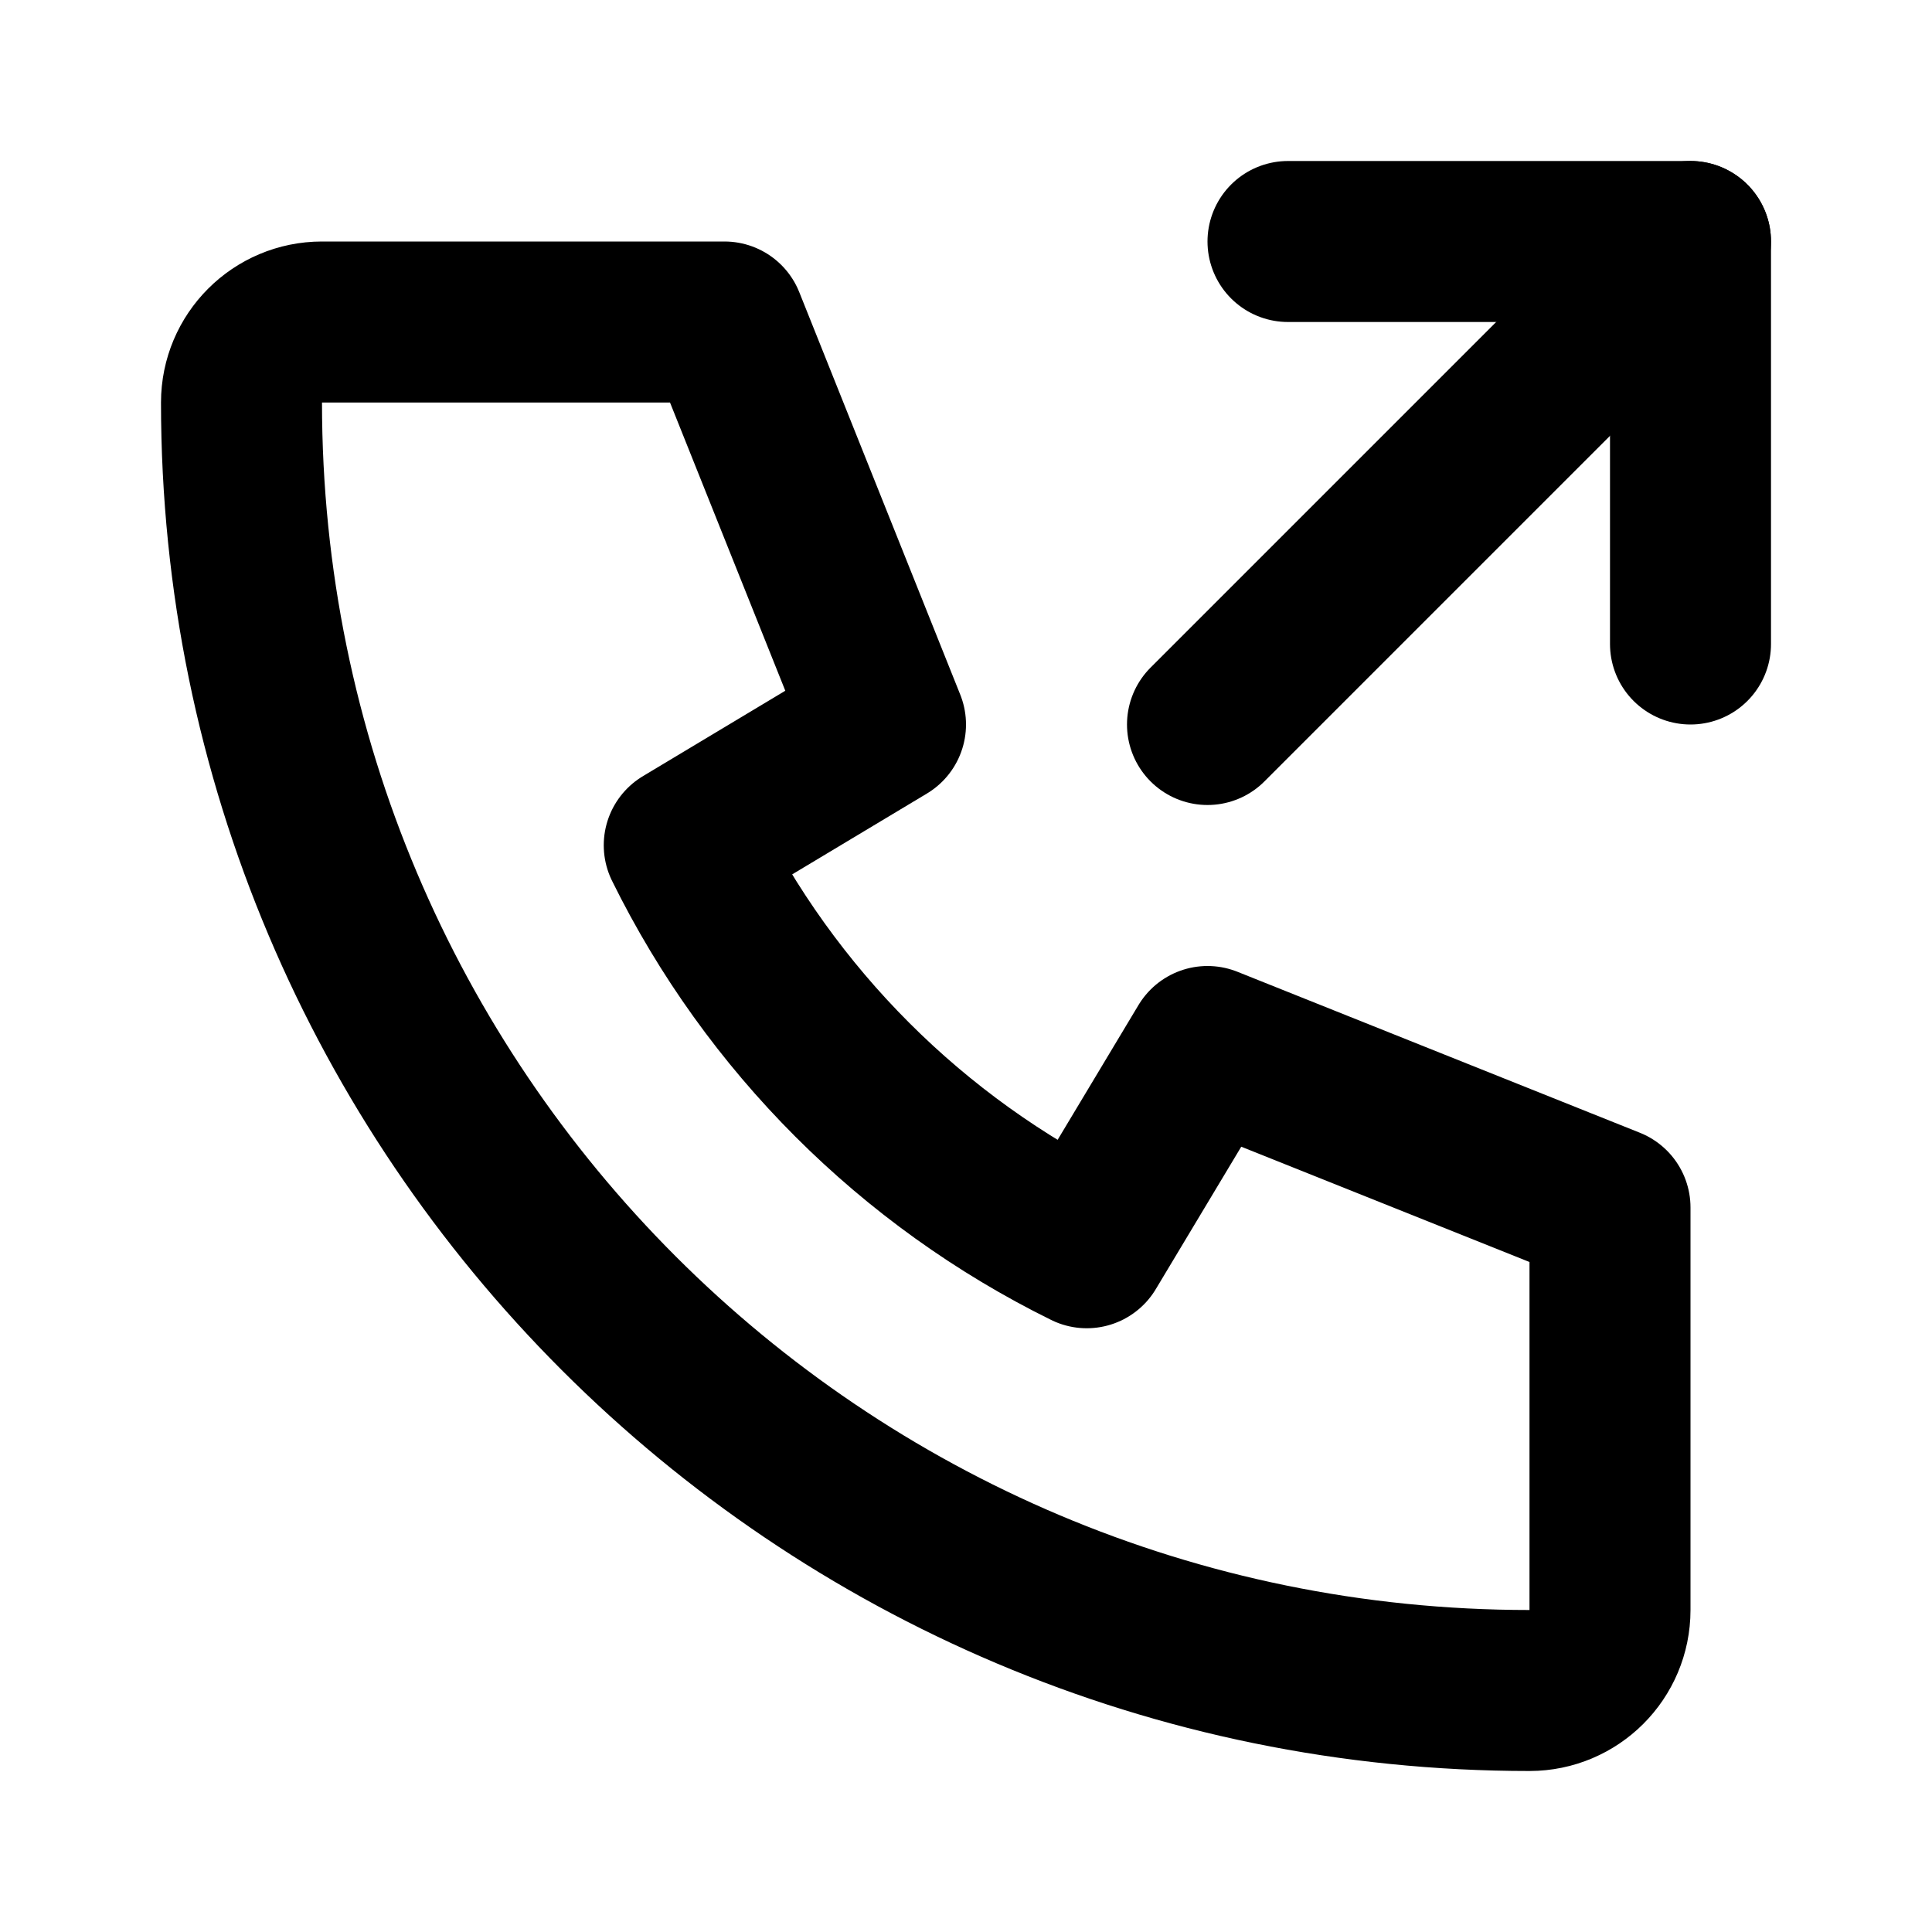
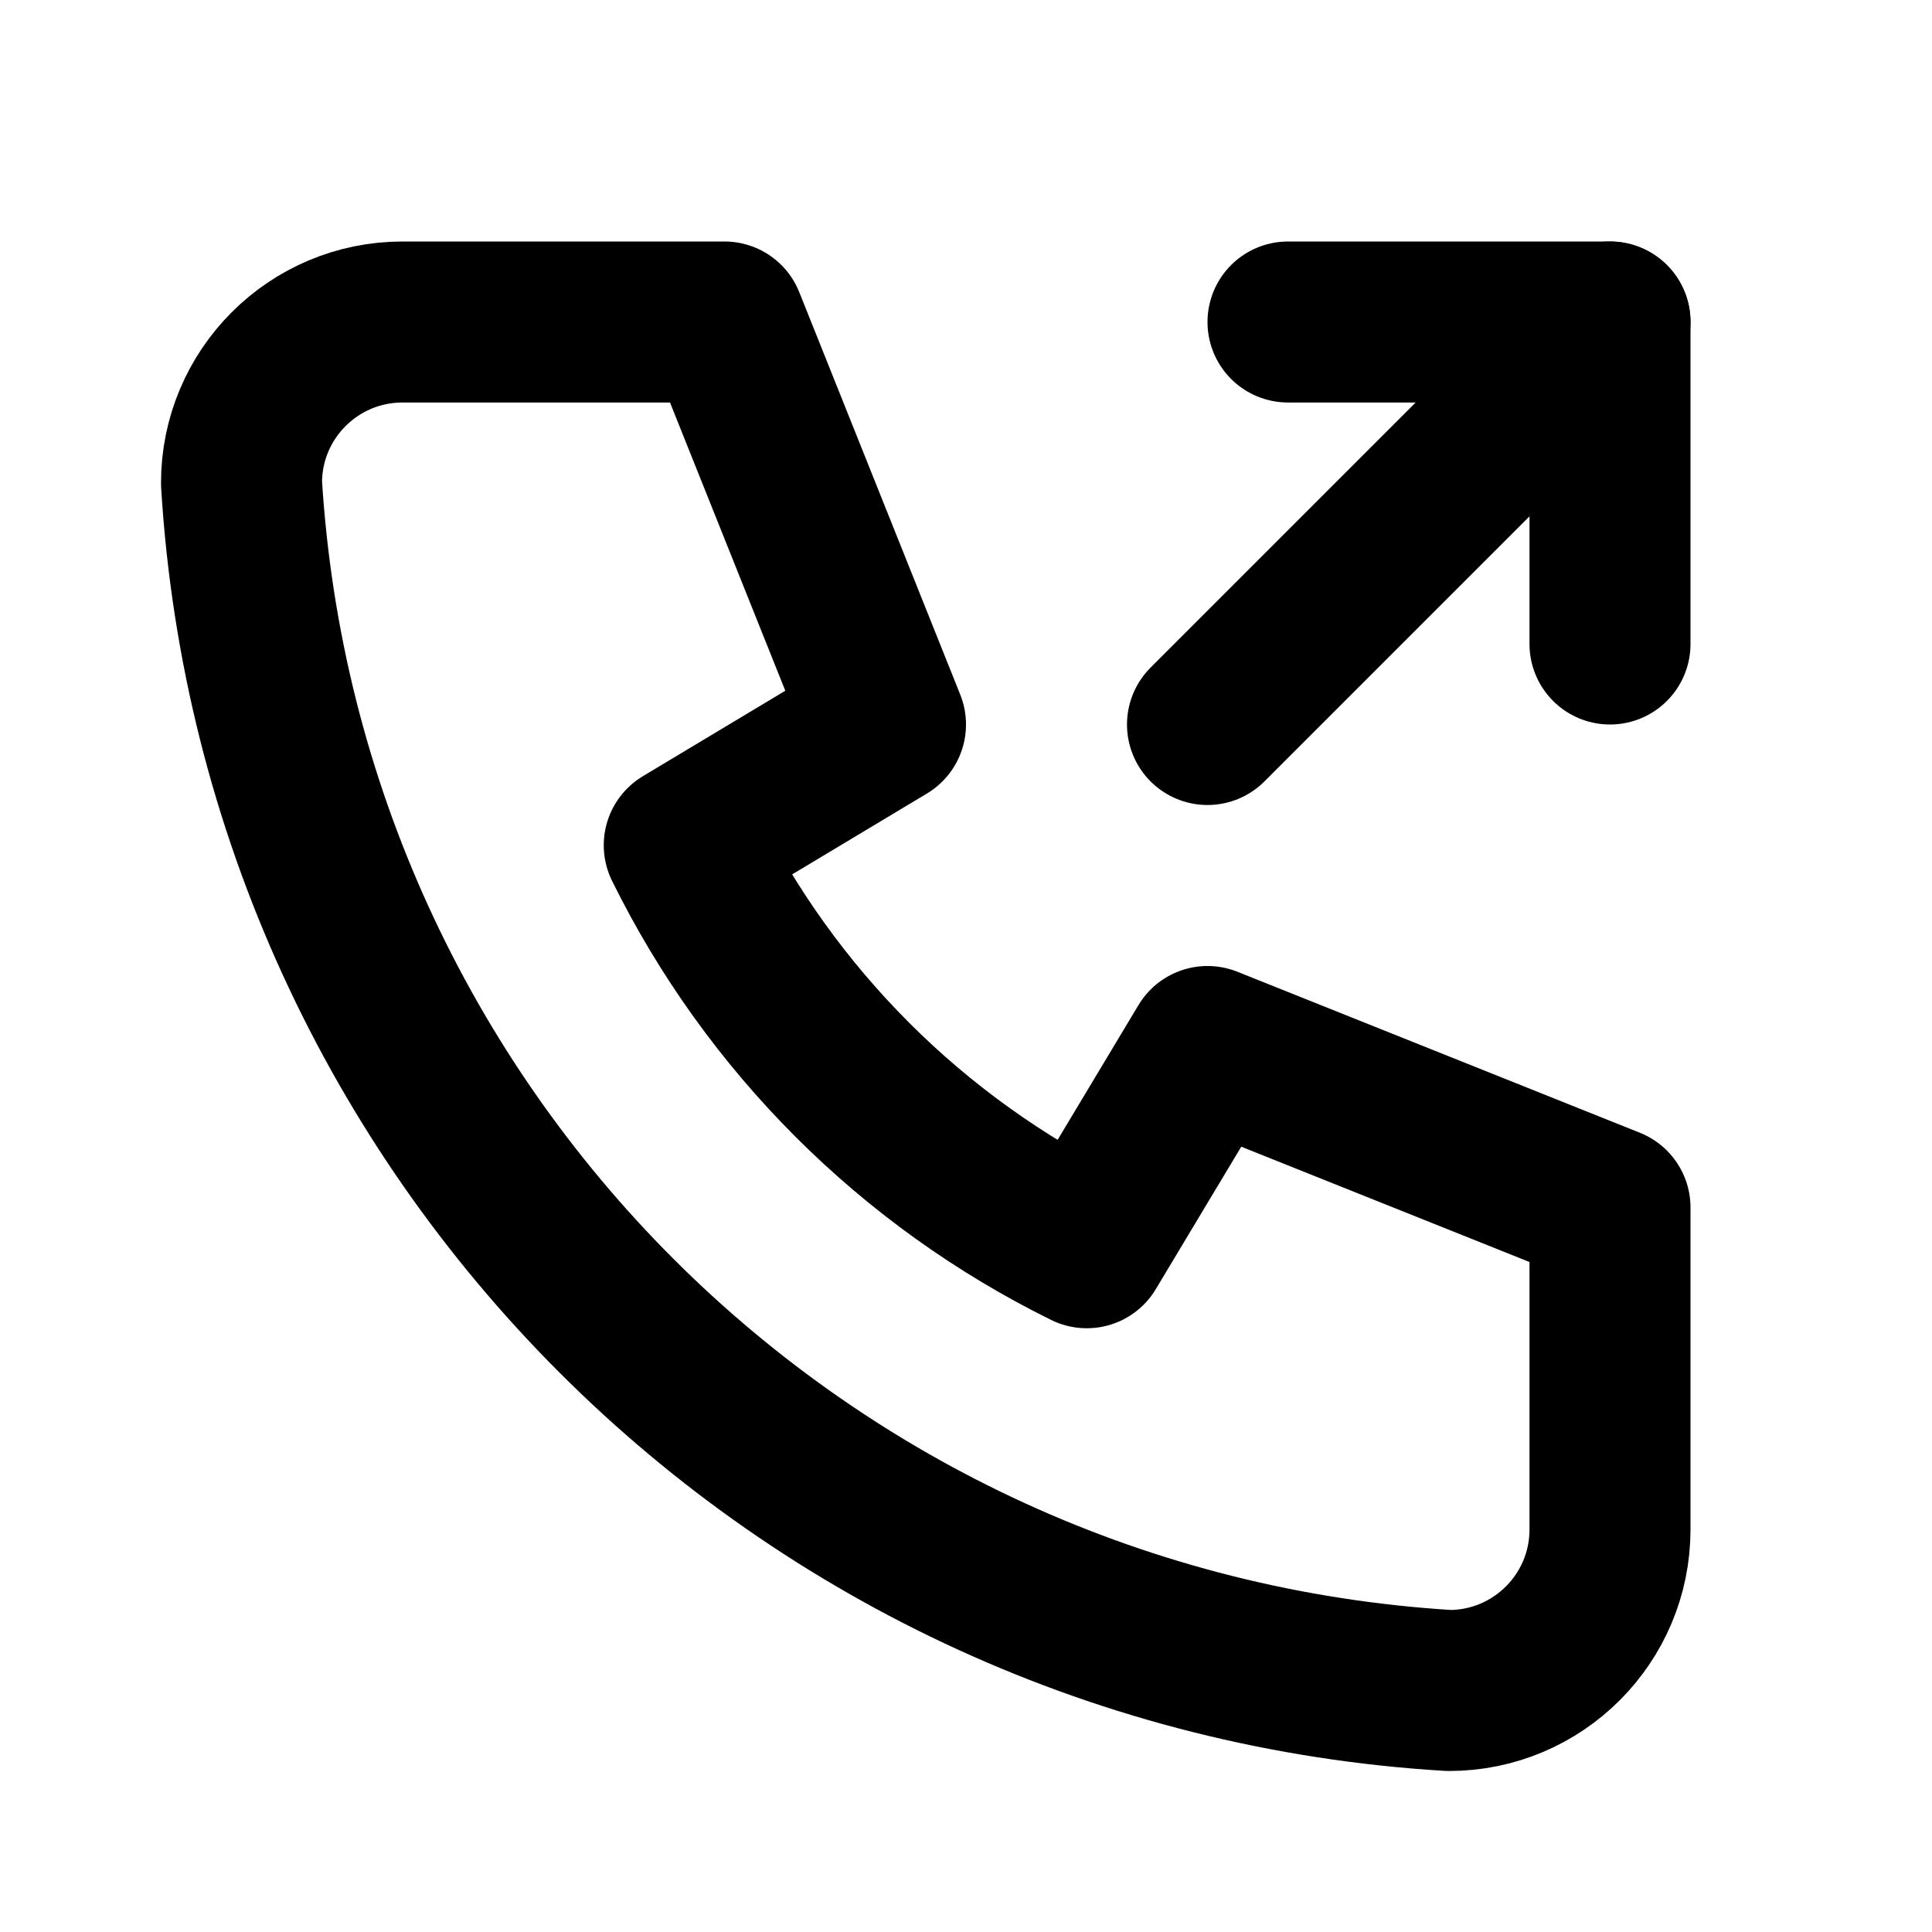
<svg xmlns="http://www.w3.org/2000/svg" class="icon icon-tabler icon-tabler-phone-outgoing" width="24" height="24" viewBox="0 0 24 24" stroke-width="2" stroke="currentColor" fill="none" stroke-linecap="round" stroke-linejoin="round">
  <path stroke="none" d="M0 0h24v24H0z" />
-   <line x1="15" y1="9" x2="21" y2="3" />
-   <polyline points="16 3 21 3 21 8" />
-   <path d="M4 4h5l2 5l-2.5 1.5a11 11 0 0 0 5 5l1.5 -2.5l5 2v5a1 1 0 0 1 -1 1a16 16 0 0 1 -16 -16a1 1 0 0 1 1 -1" />
+   <path d="M5 4h4l2 5l-2.5 1.5a11 11 0 0 0 5 5l1.5 -2.5l5 2v4a2 2 0 0 1 -2 2a16 16 0 0 1 -15 -15a2 2 0 0 1 2 -2" />
+   <line x1="15" y1="9" x2="20" y2="4" />
+   <polyline points="16 4 20 4 20 8" />
</svg>
